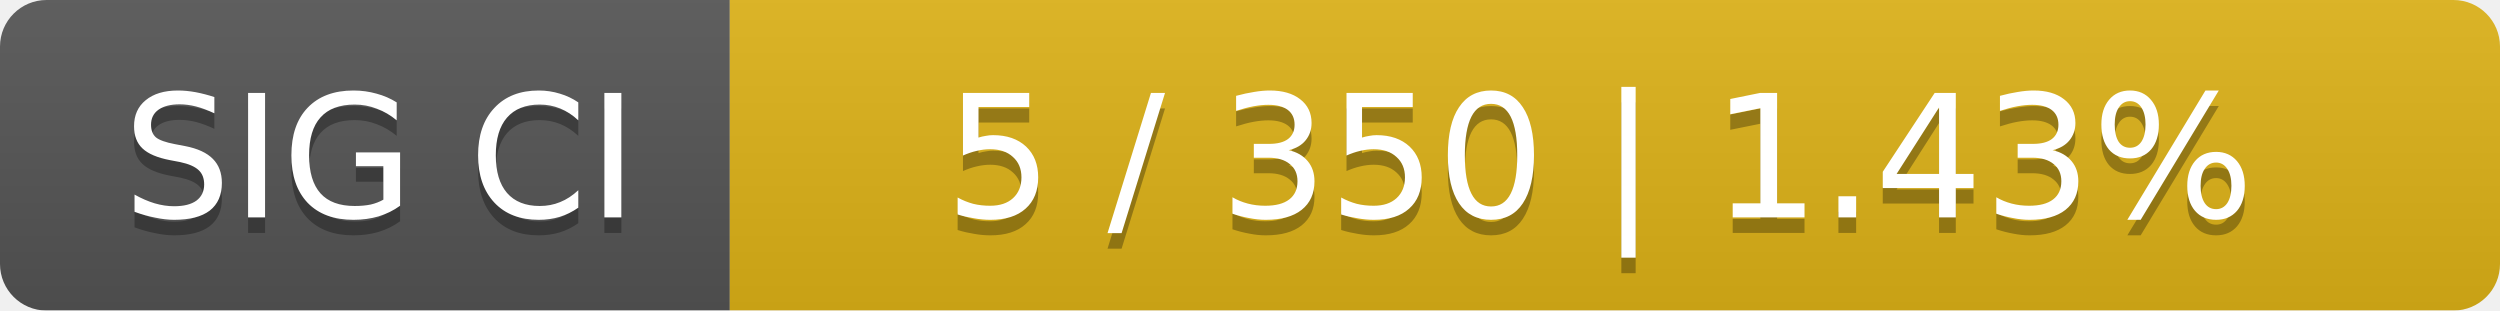
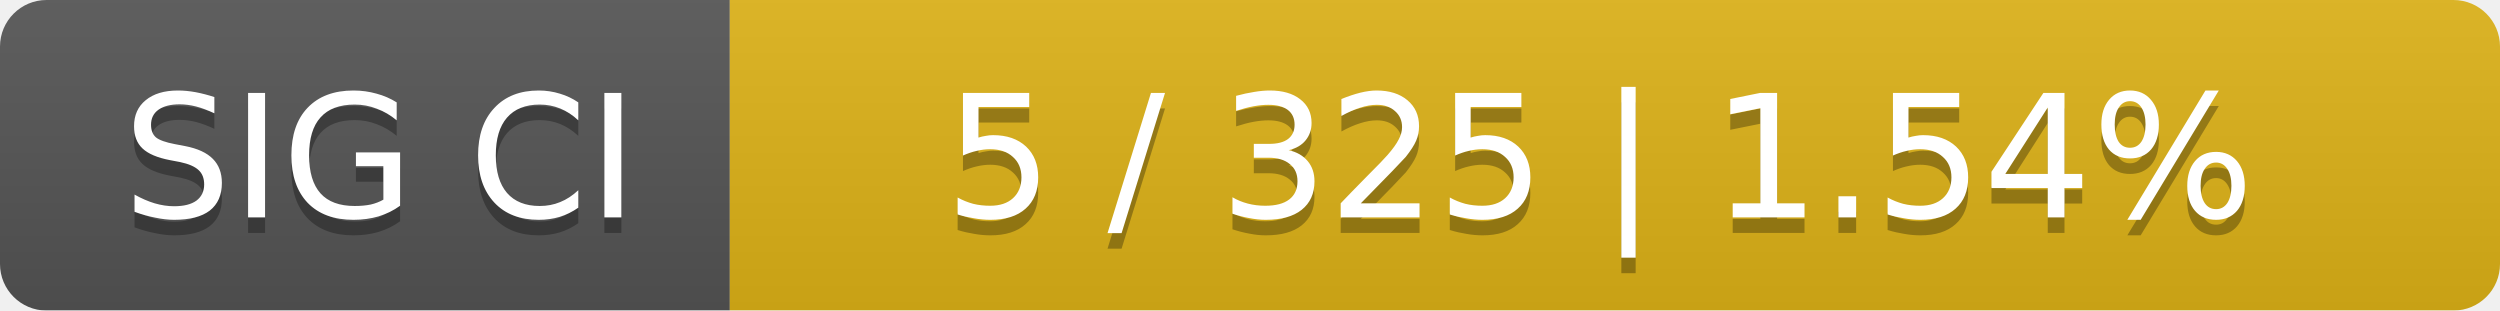
<svg xmlns="http://www.w3.org/2000/svg" width="161" height="20">
  <linearGradient id="smooth" x2="0" y2="100%">
    <stop offset="0" stop-color="#bbb" stop-opacity=".1" />
    <stop offset="1" stop-opacity=".1" />
  </linearGradient>
  <mask id="round">
    <rect width="161" height="20" rx="3" fill="#fff" />
  </mask>
  <g mask="url(#round)">
    <rect width="47" height="20" fill="#555" />
    <rect x="47" width="114" height="20" fill="#dfb317" />
    <rect width="161" height="20" fill="url(#smooth)" />
  </g>
  <g fill="#fff" text-anchor="middle" font-family="DejaVu Sans,Verdana,Geneva,sans-serif" font-size="11">
    <text x="24.5" y="15" fill="#010101" fill-opacity=".3">SIG CI</text>
    <text x="24.5" y="14">SIG CI</text>
-     <text x="103" y="15" fill="#010101" fill-opacity=".3">5 / 350    |    1.43%</text>
-     <text x="103" y="14">5 / 350    |    1.43%</text>
+     <text x="103" y="15" fill="#010101" fill-opacity=".3">5 / 325    |    1.54%</text>
+     <text x="103" y="14">5 / 325    |    1.54%</text>
  </g>
</svg>
